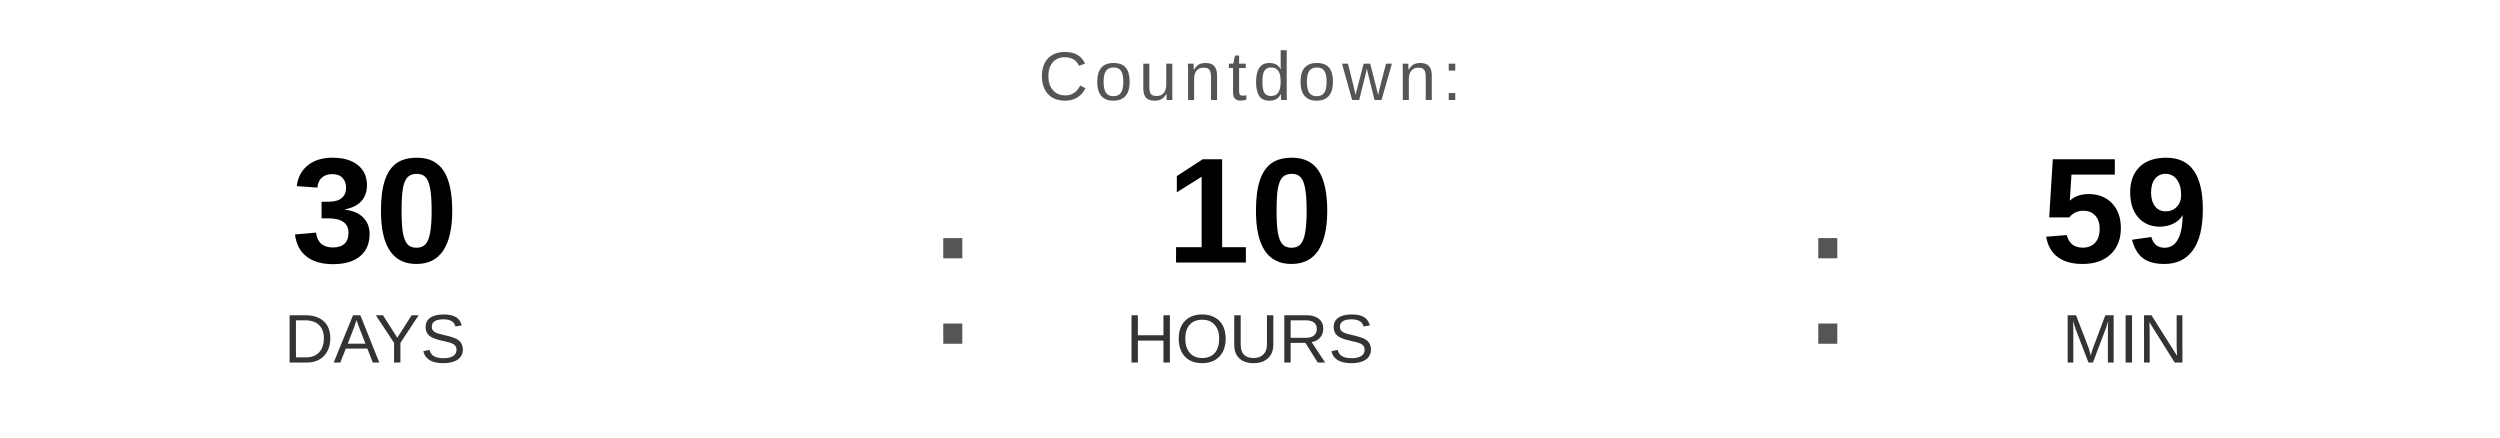
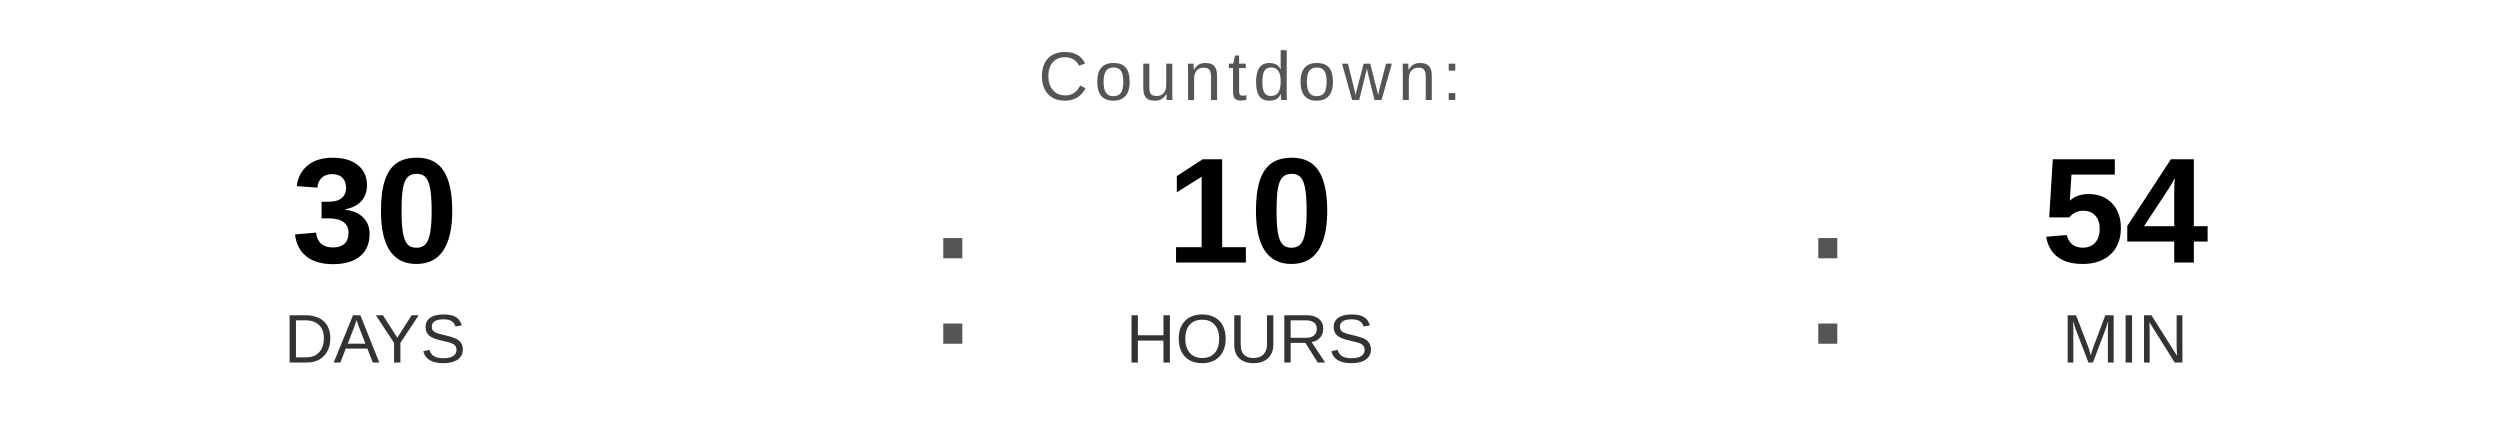
<svg xmlns="http://www.w3.org/2000/svg" width="400" height="70" viewBox="0 0 400 70">
  <text x="200" y="16" font-family="Arial, Helvetica, sans-serif" font-size="11" fill="#555555" text-anchor="middle" letter-spacing="1">
    Countdown:
  </text>
  <text x="60" y="42" font-family="Arial, Helvetica, sans-serif" font-size="24" font-weight="bold" fill="#000000" text-anchor="middle">30</text>
  <text x="60" y="58" font-family="Arial, Helvetica, sans-serif" font-size="11" fill="#333333" text-anchor="middle">DAYS</text>
  <text x="148" y="55" font-family="Arial, sans-serif" font-size="32" fill="#555555">:</text>
  <text x="200" y="42" font-family="Arial, Helvetica, sans-serif" font-size="24" font-weight="bold" fill="#000000" text-anchor="middle">10</text>
  <text x="200" y="58" font-family="Arial, Helvetica, sans-serif" font-size="11" fill="#333333" text-anchor="middle">HOURS</text>
  <text x="288" y="55" font-family="Arial, sans-serif" font-size="32" fill="#555555">:</text>
-   <text x="340" y="42" font-family="Arial, Helvetica, sans-serif" font-size="24" font-weight="bold" fill="#000000" text-anchor="middle">59</text>
+   <text x="340" y="42" font-family="Arial, Helvetica, sans-serif" font-size="24" font-weight="bold" fill="#000000" text-anchor="middle">54</text>
  <text x="340" y="58" font-family="Arial, Helvetica, sans-serif" font-size="11" fill="#333333" text-anchor="middle">MIN</text>
</svg>
